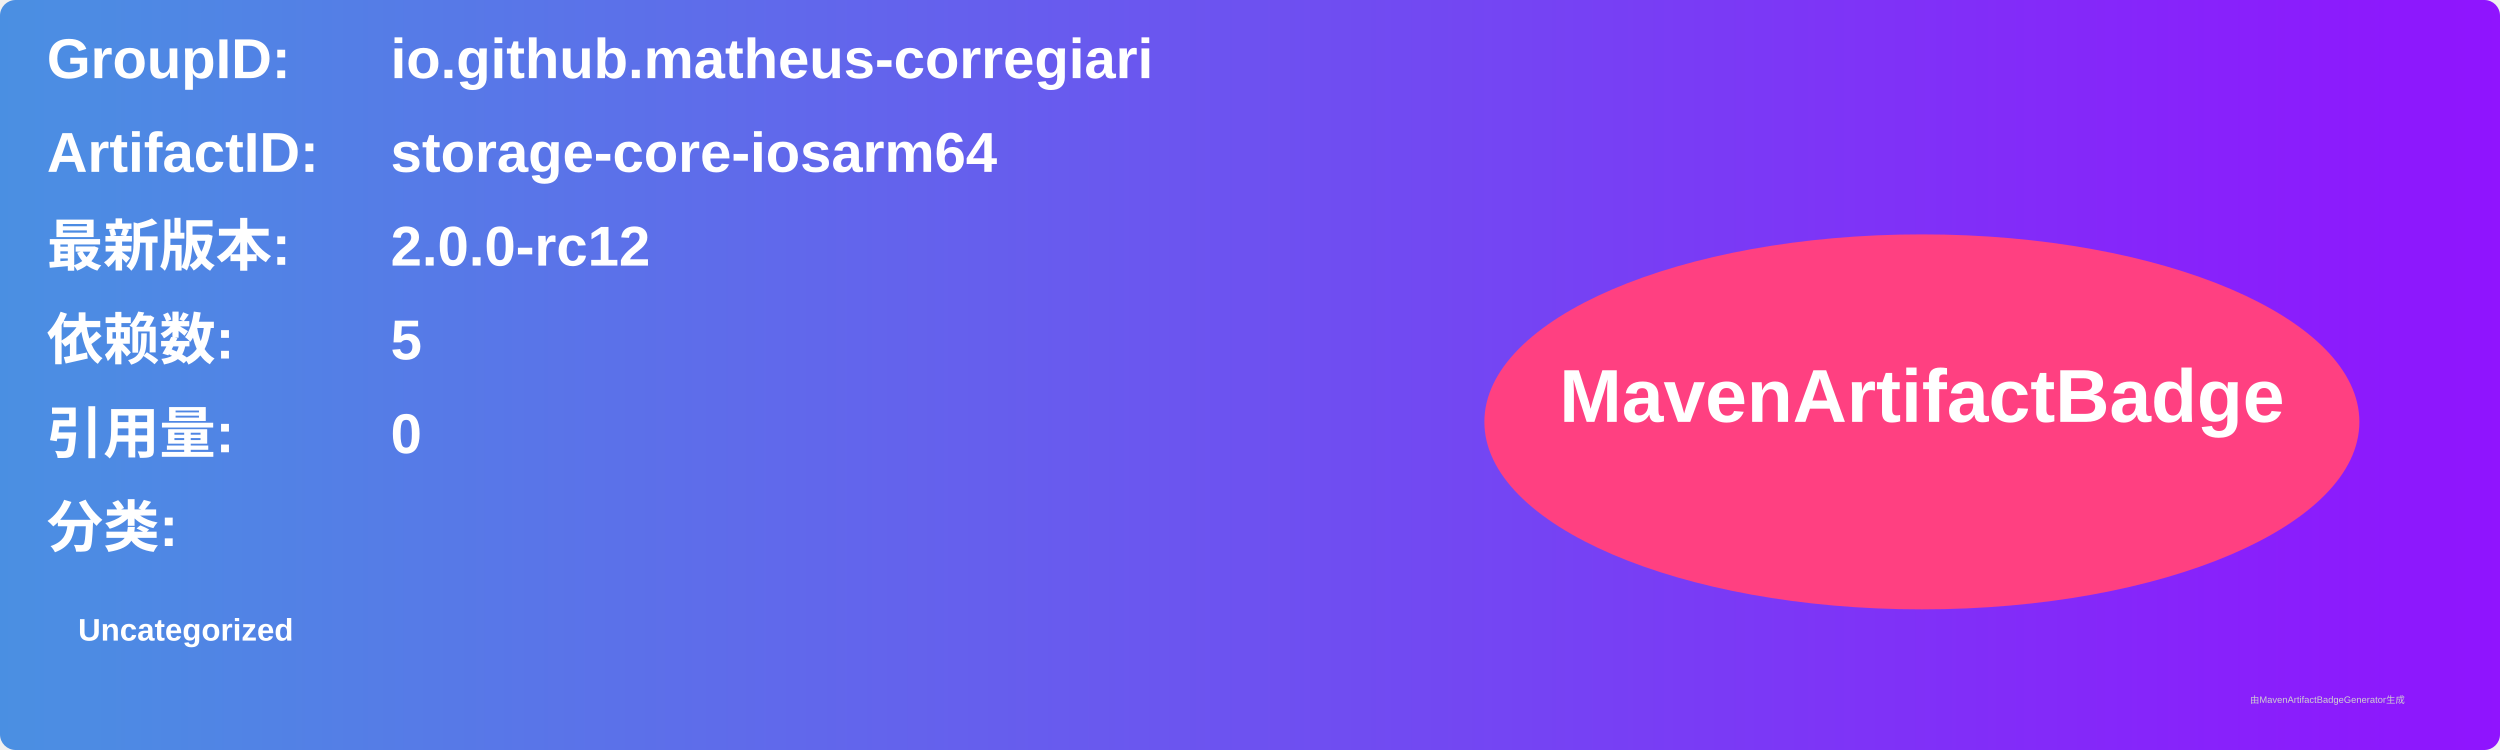
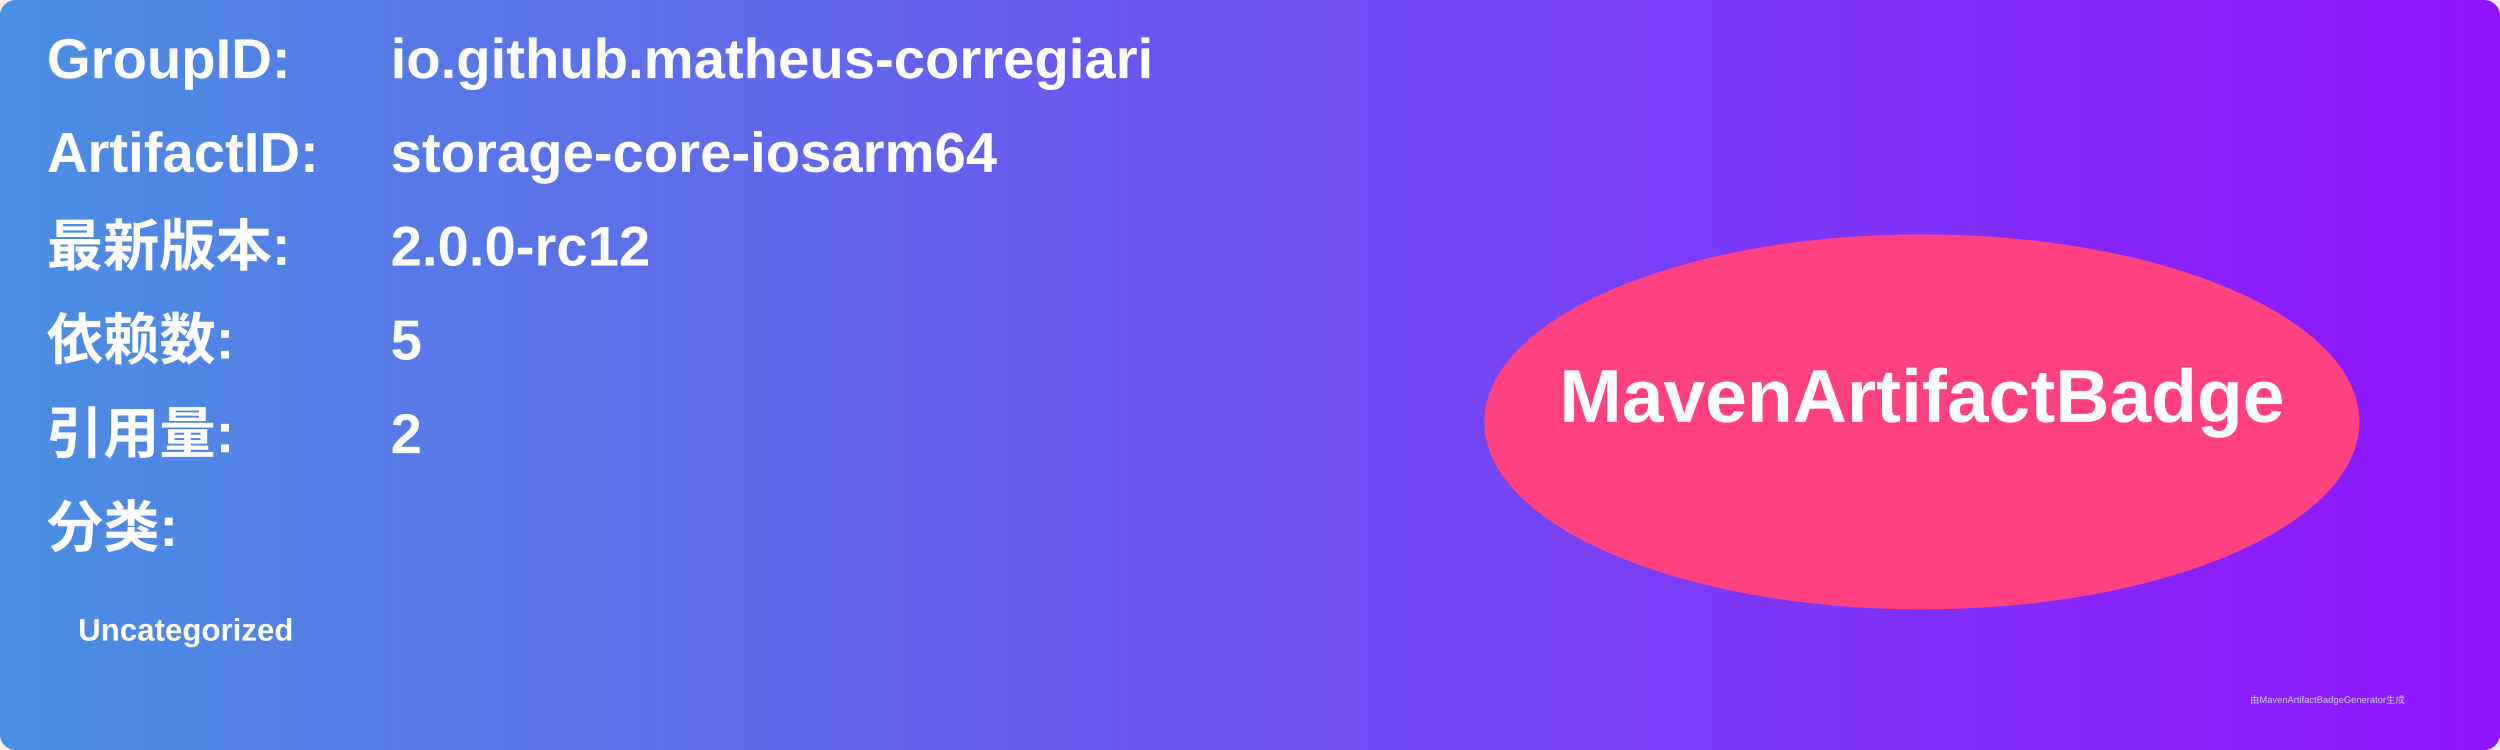
<svg xmlns="http://www.w3.org/2000/svg" width="800" height="240" viewBox="0 0 800 240">
  <linearGradient id="grad" x1="0%" y1="0%" x2="100%" y2="0%">
    <stop offset="0%" stop-color="#4a90e2" />
    <stop offset="100%" stop-color="#9013fe" />
  </linearGradient>
  <rect width="100%" height="100%" rx="5" ry="5" fill="url(#grad)" />
  <g transform="translate(15, 15)">
    <text x="0" y="10" font-family="Arial" font-size="18" fill="white" font-weight="bold" width="260">GroupID:</text>
    <text x="110" y="10" font-family="Arial" font-size="18" fill="white" font-weight="bold" width="460">io.github.matheus-corregiari</text>
    <text x="0" y="40" font-family="Arial" font-size="18" fill="white" font-weight="bold" width="260">ArtifactID:</text>
    <text x="110" y="40" font-family="Arial" font-size="18" fill="white" font-weight="bold" width="460">storage-core-iosarm64</text>
    <text x="0" y="70" font-family="Arial" font-size="18" fill="white" font-weight="bold">最新版本:</text>
    <text x="110" y="70" font-family="Arial" font-size="18" fill="white" font-weight="bold">
      <tspan font-weight="bold">2.0.0-rc12</tspan>
    </text>
    <text x="0" y="100" font-family="Arial" font-size="18" fill="white" font-weight="bold">依赖数: </text>
    <text x="110" y="100" font-family="Arial" font-size="18" fill="white">
      <tspan font-weight="bold">5</tspan>
    </text>
    <text x="0" y="130" font-family="Arial" font-size="18" fill="white" font-weight="bold">引用量: </text>
    <text x="110" y="130" font-family="Arial" font-size="18" fill="white">
-       <tspan font-weight="bold">0</tspan>
+       <tspan font-weight="bold">2</tspan>
    </text>
    <text x="0" y="160" font-family="Arial" font-size="18" fill="white" font-weight="bold">分类:</text>
    <text x="10" y="190" font-family="Arial" font-size="10" fill="white">
      <tspan font-weight="bold">Uncategorized</tspan>
    </text>
    <ellipse cx="600" cy="120" rx="140" ry="60" fill="#ff4081" />
    <text x="600" y="120" text-anchor="middle" font-family="Arial" font-size="24" fill="white" font-weight="bold">MavenArtifactBadge</text>
  </g>
  <text x="720" y="225" font-family="Arial" font-size="3" fill="#d0d0d0">由MavenArtifactBadgeGenerator生成</text>
</svg>
